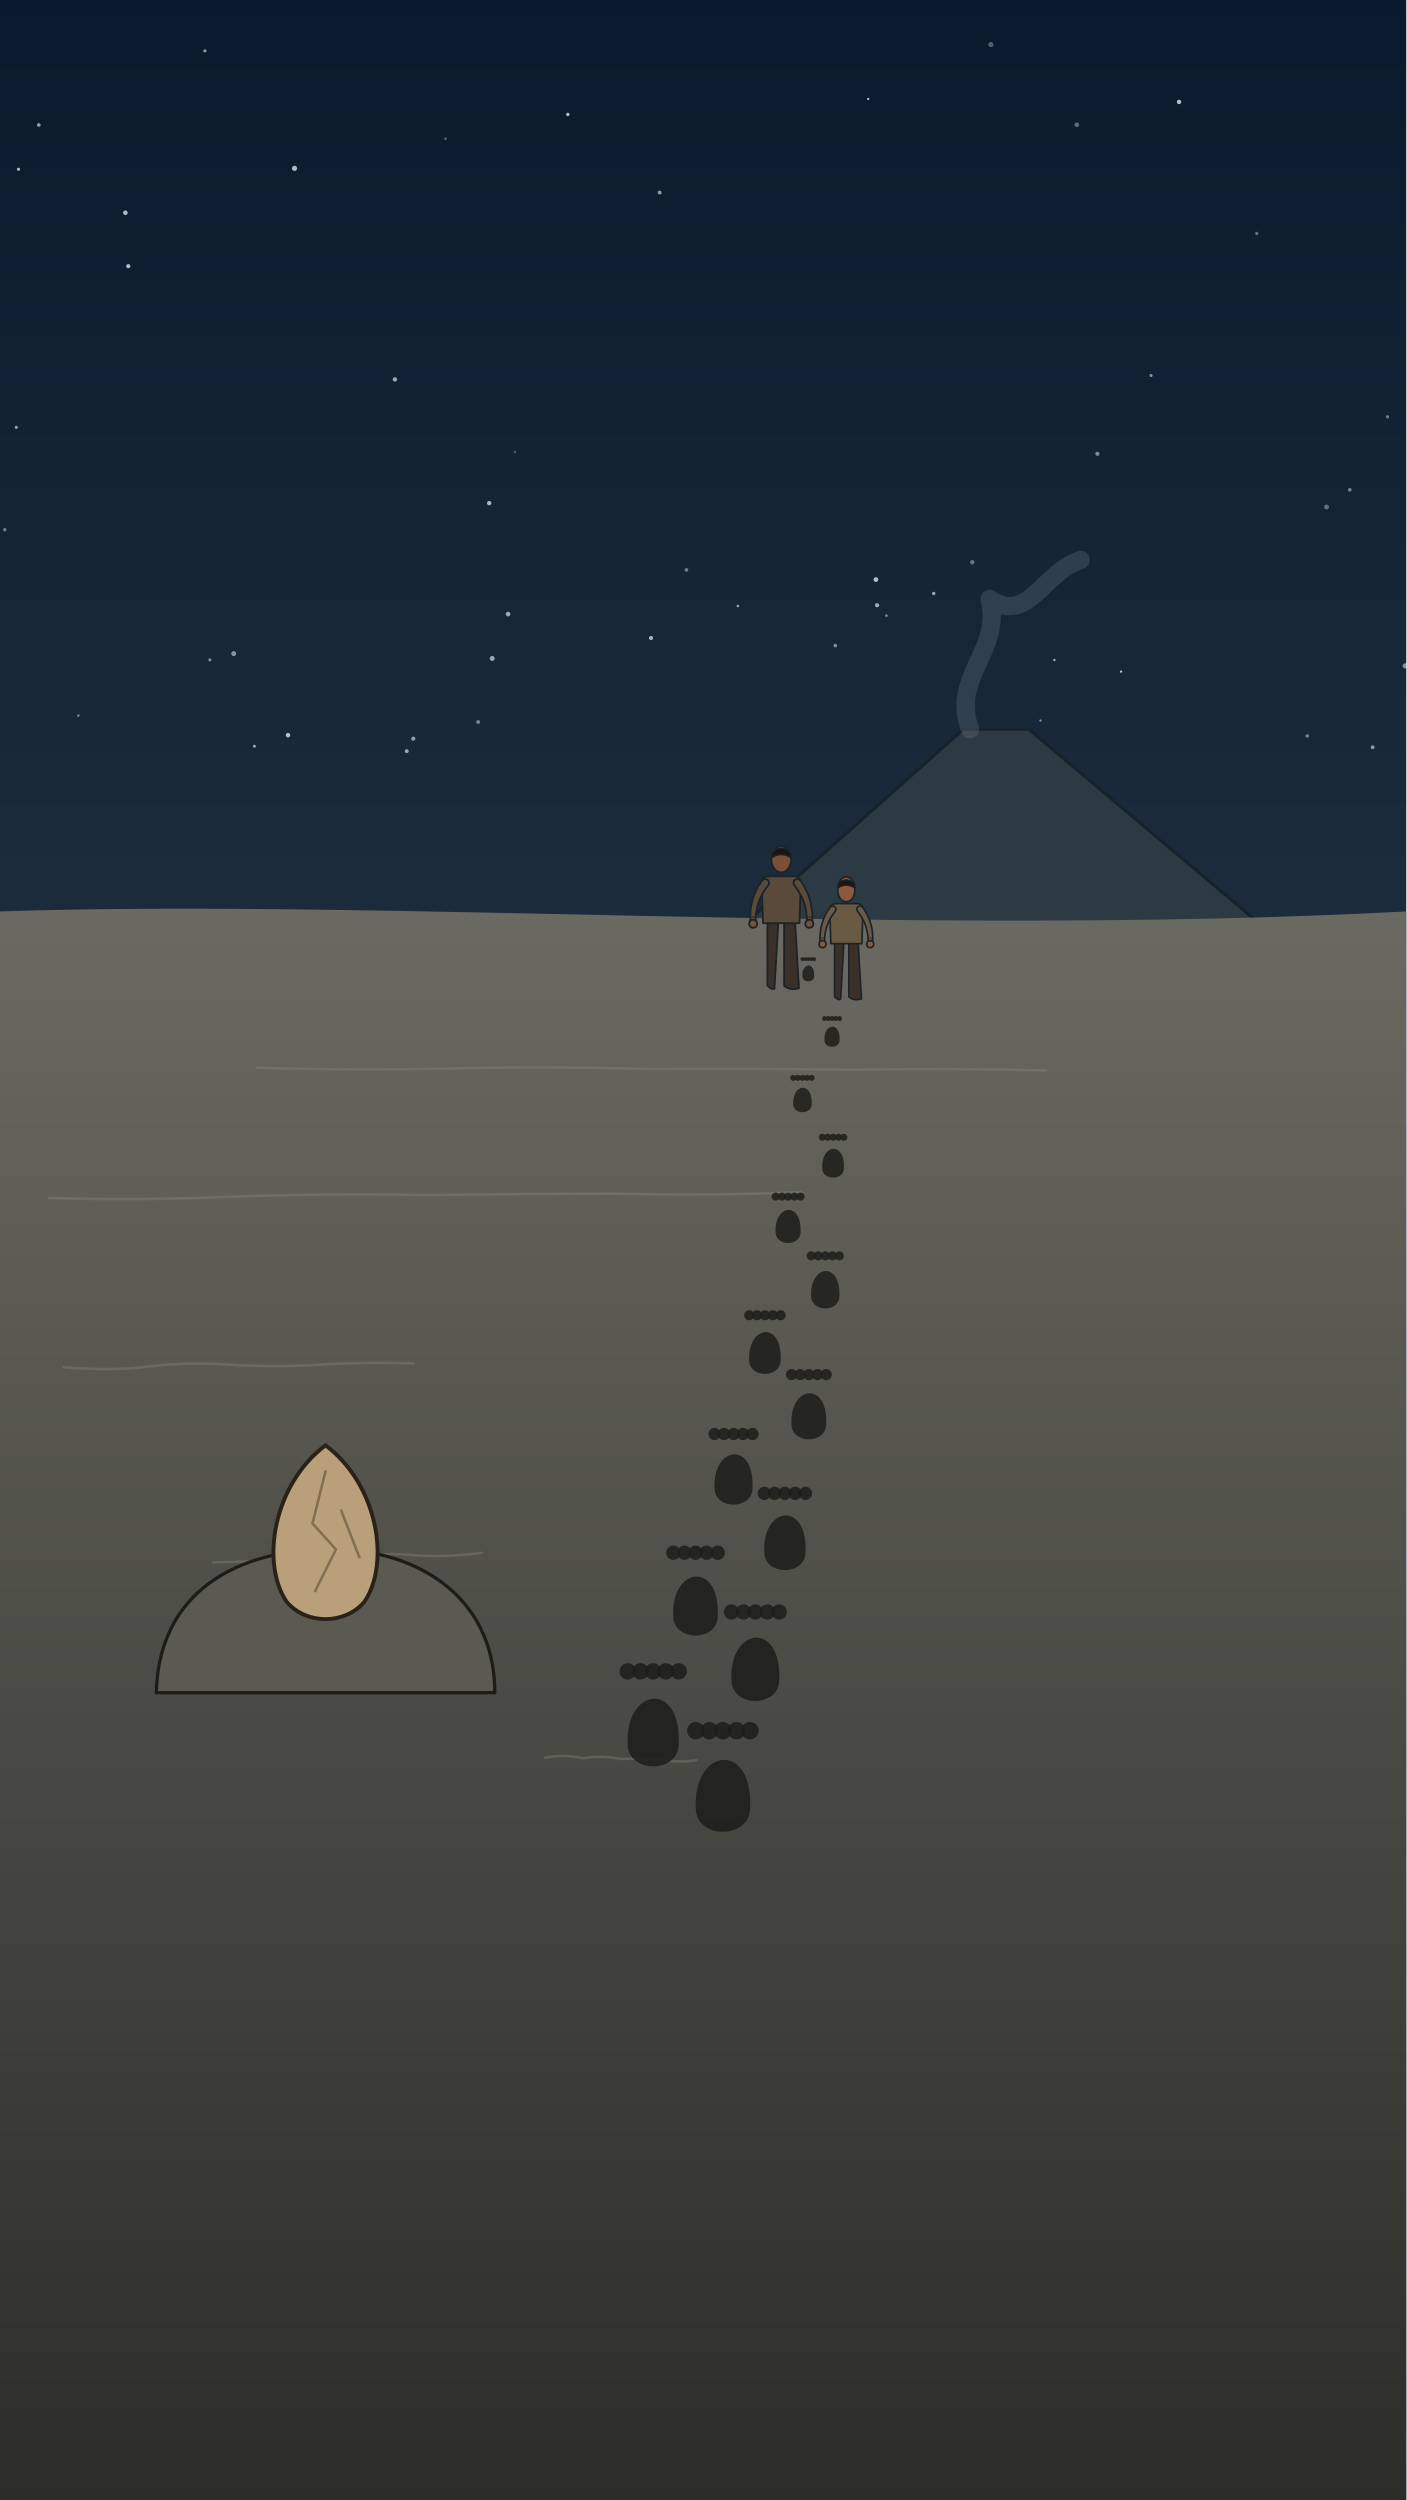
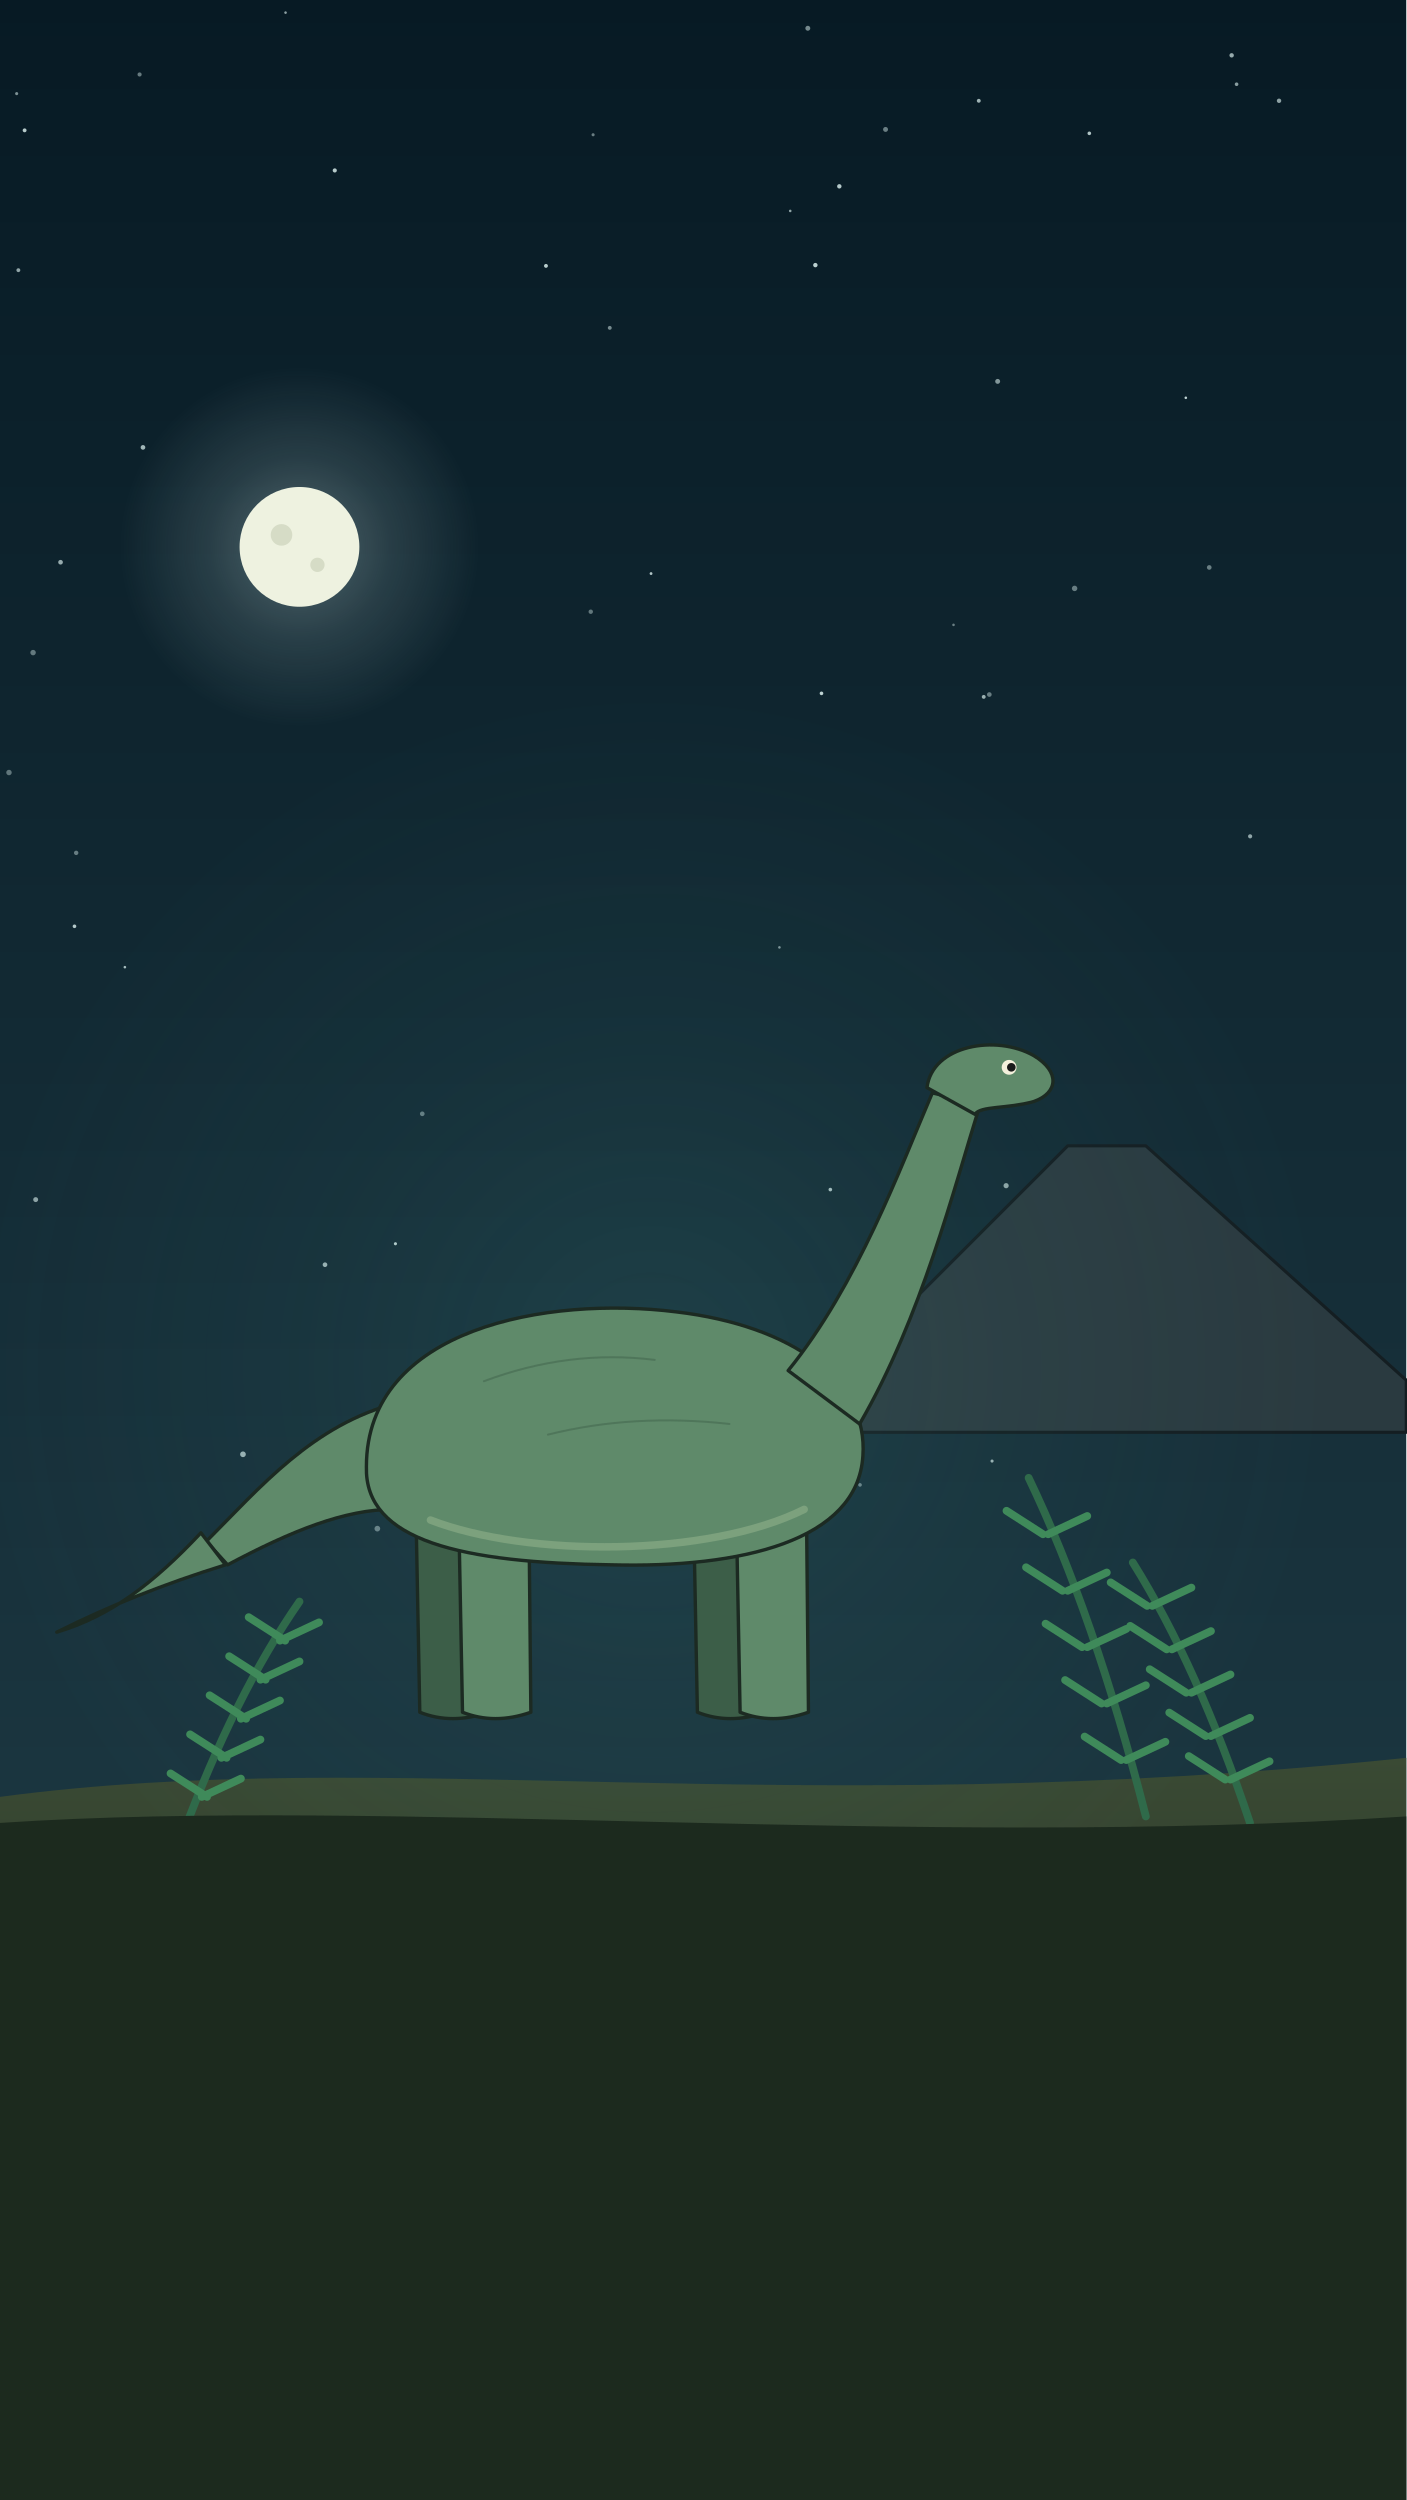
<svg xmlns="http://www.w3.org/2000/svg" viewBox="0 0 1080 1920" width="1080" height="1920">
  <defs>
-     <linearGradient id="U004-sky" x1="0" y1="0" x2="0" y2="1">
-       <stop offset="0" stop-color="#0a1a2c" stop-opacity="1" />
-       <stop offset="1" stop-color="#3a4a58" stop-opacity="1" />
+     <linearGradient id="U005-sky" x1="0" y1="0" x2="0" y2="1">
+       <stop offset="0" stop-color="#071a24" stop-opacity="1" />
+       <stop offset="1" stop-color="#22404a" stop-opacity="1" />
    </linearGradient>
-     <linearGradient id="U004-ash" x1="0" y1="0" x2="0" y2="1">
-       <stop offset="0" stop-color="#6a6a62" stop-opacity="1" />
-       <stop offset="1" stop-color="#2c2c28" stop-opacity="1" />
+     <linearGradient id="U005-gr" x1="0" y1="0" x2="0" y2="1">
+       <stop offset="0" stop-color="#3a4a34" stop-opacity="1" />
+       <stop offset="1" stop-color="#18201a" stop-opacity="1" />
    </linearGradient>
+     <radialGradient id="U005-mg" cx="0.5" cy="0.5" r="0.5">
+       <stop offset="0" stop-color="#cfe8e8" stop-opacity="0.35" />
+       <stop offset="0.5" stop-color="#cfe8e8" stop-opacity="0.14" />
+       <stop offset="1" stop-color="#cfe8e8" stop-opacity="0" />
+     </radialGradient>
+     <radialGradient id="U005-gl" cx="0.5" cy="0.5" r="0.5">
+       <stop offset="0" stop-color="#5ec2b7" stop-opacity="0.12" />
+       <stop offset="0.5" stop-color="#5ec2b7" stop-opacity="0.048" />
+       <stop offset="1" stop-color="#5ec2b7" stop-opacity="0" />
+     </radialGradient>
  </defs>
-   <rect id="bg-sky-U004" width="1080" height="1920" fill="url(#U004-sky)" />
-   <g id="bg-stars">
-     <circle cx="672.7" cy="445.1" r="1.8" fill="#dff4f2" opacity="0.77" />
-     <circle cx="799.1" cy="553.4" r="0.9" fill="#dff4f2" opacity="0.53" />
-     <circle cx="1018.8" cy="389.4" r="1.9" fill="#dff4f2" opacity="0.36" />
-     <circle cx="506.6" cy="147.9" r="1.5" fill="#dff4f2" opacity="0.59" />
-     <circle cx="14.2" cy="130.0" r="1.2" fill="#dff4f2" opacity="0.76" />
-     <circle cx="827.0" cy="95.8" r="1.8" fill="#dff4f2" opacity="0.37" />
-     <circle cx="666.8" cy="76.0" r="0.9" fill="#dff4f2" opacity="0.74" />
-     <circle cx="226.2" cy="129.3" r="2.0" fill="#dff4f2" opacity="0.74" />
-     <circle cx="312.4" cy="576.9" r="1.5" fill="#dff4f2" opacity="0.64" />
-     <circle cx="221.2" cy="564.6" r="1.7" fill="#dff4f2" opacity="0.78" />
-     <circle cx="965.2" cy="179.3" r="1.3" fill="#dff4f2" opacity="0.38" />
-     <circle cx="157.4" cy="39.1" r="1.2" fill="#dff4f2" opacity="0.6" />
-     <circle cx="3.7" cy="406.8" r="1.3" fill="#dff4f2" opacity="0.45" />
-     <circle cx="884.0" cy="288.4" r="1.2" fill="#dff4f2" opacity="0.54" />
-     <circle cx="761.0" cy="34.2" r="2.0" fill="#dff4f2" opacity="0.31" />
-     <circle cx="809.8" cy="506.9" r="0.9" fill="#dff4f2" opacity="0.69" />
-     <circle cx="395.5" cy="347.1" r="0.9" fill="#dff4f2" opacity="0.32" />
-     <circle cx="195.4" cy="573.1" r="1.1" fill="#dff4f2" opacity="0.68" />
-     <circle cx="1004.0" cy="565.2" r="1.3" fill="#dff4f2" opacity="0.48" />
-     <circle cx="566.7" cy="465.4" r="1.0" fill="#dff4f2" opacity="0.67" />
-     <circle cx="861.0" cy="515.8" r="0.9" fill="#dff4f2" opacity="0.77" />
-     <circle cx="98.5" cy="204.4" r="1.6" fill="#dff4f2" opacity="0.76" />
-     <circle cx="367.2" cy="554.5" r="1.5" fill="#dff4f2" opacity="0.46" />
-     <circle cx="342.1" cy="106.5" r="1.0" fill="#dff4f2" opacity="0.37" />
-     <circle cx="744.3" cy="598.0" r="1.1" fill="#dff4f2" opacity="0.32" />
-     <circle cx="1065.6" cy="320.1" r="1.3" fill="#dff4f2" opacity="0.42" />
-     <circle cx="641.5" cy="495.8" r="1.4" fill="#dff4f2" opacity="0.51" />
-     <circle cx="60.2" cy="549.6" r="0.9" fill="#dff4f2" opacity="0.55" />
-     <circle cx="905.5" cy="78.3" r="1.7" fill="#dff4f2" opacity="0.77" />
-     <circle cx="680.8" cy="472.8" r="1.0" fill="#dff4f2" opacity="0.52" />
-     <circle cx="161.2" cy="506.8" r="1.2" fill="#dff4f2" opacity="0.53" />
-     <circle cx="1079.2" cy="511.4" r="2.0" fill="#dff4f2" opacity="0.53" />
-     <circle cx="527.2" cy="437.7" r="1.4" fill="#dff4f2" opacity="0.45" />
-     <circle cx="436.1" cy="87.9" r="1.3" fill="#dff4f2" opacity="0.79" />
-     <circle cx="1036.6" cy="376.2" r="1.4" fill="#dff4f2" opacity="0.47" />
-     <circle cx="96.3" cy="163.4" r="1.8" fill="#dff4f2" opacity="0.73" />
-     <circle cx="390.2" cy="471.6" r="1.8" fill="#dff4f2" opacity="0.65" />
-     <circle cx="717.1" cy="455.8" r="1.3" fill="#dff4f2" opacity="0.65" />
-     <circle cx="303.3" cy="291.4" r="1.7" fill="#dff4f2" opacity="0.65" />
-     <circle cx="317.4" cy="567.3" r="1.6" fill="#dff4f2" opacity="0.59" />
-     <circle cx="12.5" cy="328.2" r="1.2" fill="#dff4f2" opacity="0.64" />
-     <circle cx="500.0" cy="490.0" r="1.6" fill="#dff4f2" opacity="0.7" />
-     <circle cx="375.7" cy="386.4" r="1.7" fill="#dff4f2" opacity="0.71" />
-     <circle cx="378.0" cy="505.7" r="1.9" fill="#dff4f2" opacity="0.64" />
-     <circle cx="1054.2" cy="573.9" r="1.5" fill="#dff4f2" opacity="0.56" />
-     <circle cx="179.5" cy="502.0" r="1.9" fill="#dff4f2" opacity="0.54" />
-     <circle cx="746.7" cy="431.8" r="1.7" fill="#dff4f2" opacity="0.39" />
-     <circle cx="842.8" cy="348.5" r="1.6" fill="#dff4f2" opacity="0.51" />
-     <circle cx="673.6" cy="464.8" r="1.6" fill="#dff4f2" opacity="0.66" />
-     <circle cx="29.8" cy="96.0" r="1.4" fill="#dff4f2" opacity="0.63" />
+   <rect id="bg-sky-U005" width="1080" height="1920" fill="url(#U005-sky)" />
+   <g id="bg-stars-U005">
+     <circle cx="500.0" cy="440.5" r="1.1" fill="#dff4f2" opacity="0.78" />
+     <circle cx="6.9" cy="593.3" r="2.1" fill="#dff4f2" opacity="0.39" />
+     <circle cx="598.6" cy="727.6" r="1.0" fill="#dff4f2" opacity="0.54" />
+     <circle cx="759.8" cy="533.4" r="1.8" fill="#dff4f2" opacity="0.43" />
+     <circle cx="257.1" cy="130.9" r="1.6" fill="#dff4f2" opacity="0.81" />
+     <circle cx="637.7" cy="913.6" r="1.4" fill="#dff4f2" opacity="0.72" />
+     <circle cx="109.8" cy="343.6" r="1.8" fill="#dff4f2" opacity="0.71" />
+     <circle cx="455.5" cy="103.5" r="1.2" fill="#dff4f2" opacity="0.45" />
+     <circle cx="303.7" cy="955.2" r="1.2" fill="#dff4f2" opacity="0.79" />
+     <circle cx="949.7" cy="64.7" r="1.4" fill="#dff4f2" opacity="0.6" />
+     <circle cx="25.4" cy="501.2" r="2.1" fill="#dff4f2" opacity="0.41" />
+     <circle cx="644.6" cy="143.1" r="1.7" fill="#dff4f2" opacity="0.8" />
+     <circle cx="219.3" cy="9.7" r="1.0" fill="#dff4f2" opacity="0.62" />
+     <circle cx="18.9" cy="100.1" r="1.5" fill="#dff4f2" opacity="0.81" />
+     <circle cx="453.7" cy="469.8" r="1.7" fill="#dff4f2" opacity="0.4" />
+     <circle cx="626.2" cy="203.6" r="1.7" fill="#dff4f2" opacity="0.83" />
+     <circle cx="58.5" cy="655.0" r="1.7" fill="#dff4f2" opacity="0.42" />
+     <circle cx="289.8" cy="1174.0" r="2.2" fill="#dff4f2" opacity="0.41" />
+     <circle cx="761.9" cy="1122.1" r="1.2" fill="#dff4f2" opacity="0.66" />
+     <circle cx="46.5" cy="431.8" r="1.8" fill="#dff4f2" opacity="0.65" />
+     <circle cx="836.6" cy="102.4" r="1.4" fill="#dff4f2" opacity="0.78" />
+     <circle cx="630.9" cy="532.5" r="1.4" fill="#dff4f2" opacity="0.84" />
+     <circle cx="620.4" cy="21.7" r="1.9" fill="#dff4f2" opacity="0.51" />
+     <circle cx="468.3" cy="251.8" r="1.5" fill="#dff4f2" opacity="0.51" />
+     <circle cx="95.9" cy="742.8" r="1.0" fill="#dff4f2" opacity="0.74" />
+     <circle cx="27.4" cy="921.3" r="1.9" fill="#dff4f2" opacity="0.6" />
+     <circle cx="766.2" cy="292.9" r="1.9" fill="#dff4f2" opacity="0.56" />
+     <circle cx="249.4" cy="1137.6" r="1.4" fill="#dff4f2" opacity="0.54" />
+     <circle cx="928.7" cy="435.8" r="1.8" fill="#dff4f2" opacity="0.44" />
+     <circle cx="910.7" cy="305.5" r="1.0" fill="#dff4f2" opacity="0.84" />
+     <circle cx="186.6" cy="1116.9" r="2.2" fill="#dff4f2" opacity="0.65" />
+     <circle cx="12.8" cy="71.9" r="1.2" fill="#dff4f2" opacity="0.54" />
+     <circle cx="660.5" cy="1140.4" r="1.4" fill="#dff4f2" opacity="0.42" />
+     <circle cx="606.9" cy="162.0" r="1.0" fill="#dff4f2" opacity="0.63" />
+     <circle cx="751.7" cy="77.4" r="1.5" fill="#dff4f2" opacity="0.7" />
+     <circle cx="825.3" cy="451.9" r="2.1" fill="#dff4f2" opacity="0.43" />
+     <circle cx="772.7" cy="910.6" r="2.0" fill="#dff4f2" opacity="0.6" />
+     <circle cx="107.2" cy="57.2" r="1.6" fill="#dff4f2" opacity="0.44" />
+     <circle cx="680.1" cy="99.4" r="1.9" fill="#dff4f2" opacity="0.46" />
+     <circle cx="14.1" cy="207.5" r="1.5" fill="#dff4f2" opacity="0.63" />
+     <circle cx="419.3" cy="204.2" r="1.5" fill="#dff4f2" opacity="0.82" />
+     <circle cx="578.3" cy="1110.7" r="0.9" fill="#dff4f2" opacity="0.85" />
+     <circle cx="960.1" cy="642.3" r="1.6" fill="#dff4f2" opacity="0.62" />
+     <circle cx="982.3" cy="77.4" r="1.7" fill="#dff4f2" opacity="0.62" />
+     <circle cx="324.3" cy="855.4" r="1.8" fill="#dff4f2" opacity="0.4" />
+     <circle cx="755.5" cy="535.2" r="1.5" fill="#dff4f2" opacity="0.67" />
+     <circle cx="57.2" cy="711.4" r="1.4" fill="#dff4f2" opacity="0.79" />
+     <circle cx="249.6" cy="971.3" r="1.8" fill="#dff4f2" opacity="0.66" />
+     <circle cx="945.9" cy="42.5" r="1.7" fill="#dff4f2" opacity="0.66" />
+     <circle cx="732.3" cy="479.9" r="1.0" fill="#dff4f2" opacity="0.44" />
+   </g>
+   <g id="bg-moonglow-U005">
+     <circle cx="230.0" cy="420.0" r="138.0" fill="url(#U005-mg)" />
+   </g>
+   <g id="moon-U005">
+     <circle cx="230.0" cy="420.0" r="46.0" fill="#eef2e0" />
+     <circle cx="216.2" cy="410.8" r="8.3" fill="#d6dcc6" />
+     <circle cx="243.8" cy="433.8" r="5.5" fill="#d6dcc6" />
+   </g>
+   <g id="bg-ground-U005">
+     <path d="M0,1380 C300,1340 600,1400 1080,1350 L1080,1920 L0,1920 Z" fill="url(#U005-gr)" />
  </g>
  <g id="volcano-far">
-     <path d="M560,720 L740,560 L790,560 L980,720 Z" fill="#2c3a44" stroke="#18222a" stroke-width="2.4" stroke-linecap="round" stroke-linejoin="round" />
-     <path d="M745,560 C730,520 770,500 760,460 C790,480 800,440 830,430" fill="none" stroke="#6a7a84" stroke-width="14" stroke-linecap="round" stroke-linejoin="round" opacity="0.3" />
+     <path d="M600,1100 L820,880 L880,880 L1080,1060 L1080,1100 Z" fill="#2a3a40" stroke="#141e22" stroke-width="2.4" stroke-linecap="round" stroke-linejoin="round" />
  </g>
-   <g id="bg-ash-plain">
-     <path d="M0,700 C300,690 700,720 1080,700 L1080,1920 L0,1920 Z" fill="url(#U004-ash)" />
+   <g id="bg-fernglow">
+     <circle cx="500.0" cy="1050.0" r="520.0" fill="url(#U005-gl)" />
  </g>
-   <g id="bg-ash-lines">
-     <path d="M197.1,820.0 Q275.7,822.3 348.8,820.5 Q423.9,818.9 500.4,821.0 Q576.3,820.5 652.0,821.6 Q730.1,820.3 803.6,822.1" fill="none" stroke="#8a8a80" stroke-width="2" stroke-linecap="round" stroke-linejoin="round" opacity="0.35" />
-     <path d="M37.7,920.0 Q106.9,922.2 182.0,918.9 Q256.3,916.4 326.3,917.8 Q398.5,916.9 470.7,916.7 Q544.0,918.5 615.0,915.6" fill="none" stroke="#8a8a80" stroke-width="2" stroke-linecap="round" stroke-linejoin="round" opacity="0.35" />
-     <path d="M48.7,1050.0 Q86.0,1053.2 115.9,1049.3 Q146.0,1045.6 183.1,1048.5 Q219.4,1050.1 250.3,1047.8 Q285.3,1045.9 317.5,1047.1" fill="none" stroke="#8a8a80" stroke-width="2" stroke-linecap="round" stroke-linejoin="round" opacity="0.35" />
-     <path d="M163.4,1200.0 Q187.1,1199.4 215.1,1198.1 Q239.9,1198.0 266.8,1196.3 Q293.6,1191.9 318.5,1194.4 Q340.4,1196.2 370.2,1192.6" fill="none" stroke="#8a8a80" stroke-width="2" stroke-linecap="round" stroke-linejoin="round" opacity="0.35" />
-     <path d="M418.8,1350.0 Q431.2,1347.0 447.8,1350.4 Q461.4,1347.9 476.7,1350.9 Q487.7,1350.3 505.7,1351.3 Q523.5,1354.0 534.7,1351.8" fill="none" stroke="#8a8a80" stroke-width="2" stroke-linecap="round" stroke-linejoin="round" opacity="0.35" />
+   <g id="mv-sway-f1-fern" data-deg="3" data-pivot="835 1395">
+     <path d="M880,1395 Q840,1239.0 790,1135" fill="none" stroke="#2f6a4a" stroke-width="6" stroke-linecap="round" stroke-linejoin="round" />
+     <path d="M861.0,1351.7 l-28.0,-18.0 M865.0,1351.7 l30,-14 M846.0,1308.3 l-28.0,-18.0 M850.0,1308.3 l30,-14 M831.0,1265.0 l-28.0,-18.0 M835.0,1265.0 l30,-14 M816.0,1221.7 l-28.0,-18.0 M820.0,1221.7 l30,-14 M801.0,1178.3 l-28.0,-18.0 M805.0,1178.3 l30,-14 " fill="none" stroke="#3f8a5a" stroke-width="6" stroke-linecap="round" stroke-linejoin="round" />
  </g>
-   <g id="mv-ticks-footprints" data-step="0.22" data-delay="0.3">
-     <g>
-       <path d="M534.4,1390.0 C531.2,1342.0 579.2,1335.6 576.0,1390.0 C574.4,1412.4 536.0,1412.4 534.4,1390.0 Z" fill="#1c1c1a" opacity="0.85" />
-       <circle cx="534.4" cy="1329.2" r="6.7" fill="#1c1c1a" opacity="0.85" />
-       <circle cx="544.8" cy="1329.2" r="6.7" fill="#1c1c1a" opacity="0.85" />
-       <circle cx="555.2" cy="1329.2" r="6.7" fill="#1c1c1a" opacity="0.85" />
-       <circle cx="565.6" cy="1329.2" r="6.7" fill="#1c1c1a" opacity="0.85" />
-       <circle cx="576.0" cy="1329.2" r="6.7" fill="#1c1c1a" opacity="0.85" />
+   <g id="mv-sway-f2-fern" data-deg="3" data-pivot="915 1400">
+     <path d="M960,1400 Q920,1280.0 870,1200" fill="none" stroke="#2f6a4a" stroke-width="6" stroke-linecap="round" stroke-linejoin="round" />
+     <path d="M941.0,1366.7 l-28.0,-18.0 M945.0,1366.7 l30,-14 M926.0,1333.3 l-28.0,-18.0 M930.0,1333.3 l30,-14 M911.0,1300.0 l-28.0,-18.0 M915.0,1300.0 l30,-14 M896.0,1266.7 l-28.0,-18.0 M900.0,1266.7 l30,-14 M881.0,1233.3 l-28.0,-18.0 M885.0,1233.3 l30,-14 " fill="none" stroke="#3f8a5a" stroke-width="6" stroke-linecap="round" stroke-linejoin="round" />
+   </g>
+   <g id="mv-breathe-sauropod">
+     <g id="mv-chain-sauropod-tail-1" data-pivot="301.9 1118.2" data-amp="4" data-per="1.9">
+       <path d="M306.0,1077.2 C240.4,1093.6 199.4,1142.8 158.4,1183.8 L174.8,1201.8 C224.0,1175.6 265.0,1159.2 301.9,1159.2 Z" fill="#5f8a6a" stroke="#1c2a22" stroke-width="2.624" stroke-linecap="round" stroke-linejoin="round" />
+       <g id="mv-chain-sauropod-tail-2" data-pivot="165.0 1190.4" data-amp="6" data-per="1.9">
+         <path d="M154.3,1177.2 C117.4,1216.6 84.6,1241.2 43.6,1253.5 C84.6,1233.0 125.6,1216.6 173.2,1201.8 Z" fill="#5f8a6a" stroke="#1c2a22" stroke-width="2.624" stroke-linecap="round" stroke-linejoin="round" />
+       </g>
    </g>
-     <g>
-       <path d="M482.1,1340.8 C479.1,1295.6 524.2,1289.6 521.2,1340.8 C519.7,1361.8 483.6,1361.8 482.1,1340.8 Z" fill="#1c1c1a" opacity="0.85" />
-       <circle cx="482.1" cy="1283.6" r="6.3" fill="#1c1c1a" opacity="0.85" />
-       <circle cx="491.9" cy="1283.6" r="6.3" fill="#1c1c1a" opacity="0.85" />
-       <circle cx="501.6" cy="1283.6" r="6.3" fill="#1c1c1a" opacity="0.85" />
-       <circle cx="511.4" cy="1283.6" r="6.3" fill="#1c1c1a" opacity="0.85" />
-       <circle cx="521.2" cy="1283.6" r="6.3" fill="#1c1c1a" opacity="0.85" />
-     </g>
-     <g>
-       <path d="M561.8,1291.5 C559.0,1249.3 601.2,1243.7 598.4,1291.5 C597.0,1311.3 563.2,1311.3 561.8,1291.5 Z" fill="#1c1c1a" opacity="0.85" />
-       <circle cx="561.8" cy="1238.0" r="5.9" fill="#1c1c1a" opacity="0.85" />
-       <circle cx="571.0" cy="1238.0" r="5.9" fill="#1c1c1a" opacity="0.85" />
-       <circle cx="580.1" cy="1238.0" r="5.9" fill="#1c1c1a" opacity="0.85" />
-       <circle cx="589.3" cy="1238.0" r="5.9" fill="#1c1c1a" opacity="0.85" />
-       <circle cx="598.4" cy="1238.0" r="5.9" fill="#1c1c1a" opacity="0.85" />
-     </g>
-     <g>
-       <path d="M517.1,1242.3 C514.5,1202.9 553.8,1197.7 551.2,1242.3 C549.9,1260.7 518.4,1260.7 517.1,1242.3 Z" fill="#1c1c1a" opacity="0.85" />
-       <circle cx="517.1" cy="1192.5" r="5.5" fill="#1c1c1a" opacity="0.85" />
-       <circle cx="525.6" cy="1192.5" r="5.5" fill="#1c1c1a" opacity="0.85" />
-       <circle cx="534.2" cy="1192.5" r="5.5" fill="#1c1c1a" opacity="0.85" />
-       <circle cx="542.7" cy="1192.5" r="5.5" fill="#1c1c1a" opacity="0.85" />
-       <circle cx="551.2" cy="1192.5" r="5.5" fill="#1c1c1a" opacity="0.85" />
-     </g>
-     <g>
-       <path d="M587.0,1193.1 C584.6,1156.6 621.0,1151.7 618.6,1193.1 C617.4,1210.1 588.2,1210.1 587.0,1193.1 Z" fill="#1c1c1a" opacity="0.85" />
-       <circle cx="587.0" cy="1146.9" r="5.1" fill="#1c1c1a" opacity="0.85" />
-       <circle cx="594.9" cy="1146.9" r="5.1" fill="#1c1c1a" opacity="0.85" />
-       <circle cx="602.8" cy="1146.9" r="5.1" fill="#1c1c1a" opacity="0.85" />
-       <circle cx="610.7" cy="1146.9" r="5.1" fill="#1c1c1a" opacity="0.85" />
-       <circle cx="618.6" cy="1146.9" r="5.1" fill="#1c1c1a" opacity="0.85" />
-     </g>
-     <g>
-       <path d="M548.8,1143.8 C546.6,1110.2 580.2,1105.8 577.9,1143.8 C576.8,1159.5 549.9,1159.5 548.8,1143.8 Z" fill="#1c1c1a" opacity="0.85" />
-       <circle cx="548.8" cy="1101.3" r="4.7" fill="#1c1c1a" opacity="0.85" />
-       <circle cx="556.1" cy="1101.3" r="4.7" fill="#1c1c1a" opacity="0.85" />
-       <circle cx="563.4" cy="1101.3" r="4.7" fill="#1c1c1a" opacity="0.85" />
-       <circle cx="570.6" cy="1101.3" r="4.7" fill="#1c1c1a" opacity="0.85" />
-       <circle cx="577.9" cy="1101.3" r="4.7" fill="#1c1c1a" opacity="0.85" />
-     </g>
-     <g>
-       <path d="M607.9,1094.6 C605.8,1063.9 636.6,1059.8 634.5,1094.6 C633.5,1109.0 608.9,1109.0 607.9,1094.6 Z" fill="#1c1c1a" opacity="0.85" />
-       <circle cx="607.9" cy="1055.7" r="4.3" fill="#1c1c1a" opacity="0.85" />
-       <circle cx="614.5" cy="1055.7" r="4.3" fill="#1c1c1a" opacity="0.85" />
-       <circle cx="621.2" cy="1055.7" r="4.3" fill="#1c1c1a" opacity="0.85" />
-       <circle cx="627.9" cy="1055.7" r="4.3" fill="#1c1c1a" opacity="0.85" />
-       <circle cx="634.5" cy="1055.7" r="4.3" fill="#1c1c1a" opacity="0.85" />
-     </g>
-     <g>
-       <path d="M575.4,1045.4 C573.6,1017.5 601.4,1013.8 599.5,1045.4 C598.6,1058.4 576.3,1058.4 575.4,1045.4 Z" fill="#1c1c1a" opacity="0.85" />
-       <circle cx="575.4" cy="1010.1" r="3.9" fill="#1c1c1a" opacity="0.85" />
-       <circle cx="581.4" cy="1010.1" r="3.9" fill="#1c1c1a" opacity="0.85" />
-       <circle cx="587.5" cy="1010.1" r="3.9" fill="#1c1c1a" opacity="0.85" />
-       <circle cx="593.5" cy="1010.1" r="3.9" fill="#1c1c1a" opacity="0.85" />
-       <circle cx="599.5" cy="1010.1" r="3.9" fill="#1c1c1a" opacity="0.85" />
-     </g>
-     <g>
-       <path d="M623.0,996.2 C621.3,971.2 646.3,967.9 644.6,996.2 C643.8,1007.8 623.8,1007.8 623.0,996.2 Z" fill="#1c1c1a" opacity="0.85" />
-       <circle cx="623.0" cy="964.5" r="3.5" fill="#1c1c1a" opacity="0.85" />
-       <circle cx="628.4" cy="964.5" r="3.5" fill="#1c1c1a" opacity="0.85" />
-       <circle cx="633.8" cy="964.5" r="3.5" fill="#1c1c1a" opacity="0.85" />
-       <circle cx="639.2" cy="964.5" r="3.5" fill="#1c1c1a" opacity="0.85" />
-       <circle cx="644.6" cy="964.5" r="3.5" fill="#1c1c1a" opacity="0.85" />
-     </g>
-     <g>
-       <path d="M595.7,946.9 C594.2,924.8 616.3,921.9 614.8,946.9 C614.1,957.2 596.4,957.2 595.7,946.9 Z" fill="#1c1c1a" opacity="0.85" />
-       <circle cx="595.7" cy="919.0" r="3.1" fill="#1c1c1a" opacity="0.85" />
-       <circle cx="600.5" cy="919.0" r="3.1" fill="#1c1c1a" opacity="0.85" />
-       <circle cx="605.3" cy="919.0" r="3.1" fill="#1c1c1a" opacity="0.85" />
-       <circle cx="610.1" cy="919.0" r="3.1" fill="#1c1c1a" opacity="0.85" />
-       <circle cx="614.8" cy="919.0" r="3.1" fill="#1c1c1a" opacity="0.85" />
-     </g>
-     <g>
-       <path d="M631.5,897.7 C630.2,878.5 649.4,875.9 648.1,897.7 C647.5,906.7 632.1,906.7 631.5,897.7 Z" fill="#1c1c1a" opacity="0.85" />
-       <circle cx="631.5" cy="873.4" r="2.7" fill="#1c1c1a" opacity="0.85" />
-       <circle cx="635.6" cy="873.4" r="2.7" fill="#1c1c1a" opacity="0.85" />
-       <circle cx="639.8" cy="873.4" r="2.7" fill="#1c1c1a" opacity="0.85" />
-       <circle cx="644.0" cy="873.4" r="2.7" fill="#1c1c1a" opacity="0.85" />
-       <circle cx="648.1" cy="873.4" r="2.7" fill="#1c1c1a" opacity="0.85" />
-     </g>
-     <g>
-       <path d="M609.2,848.5 C608.1,832.1 624.4,830.0 623.4,848.5 C622.8,856.1 609.8,856.1 609.2,848.5 Z" fill="#1c1c1a" opacity="0.85" />
-       <circle cx="609.2" cy="827.8" r="2.3" fill="#1c1c1a" opacity="0.85" />
-       <circle cx="612.7" cy="827.8" r="2.3" fill="#1c1c1a" opacity="0.85" />
-       <circle cx="616.3" cy="827.8" r="2.3" fill="#1c1c1a" opacity="0.85" />
-       <circle cx="619.8" cy="827.8" r="2.3" fill="#1c1c1a" opacity="0.85" />
-       <circle cx="623.4" cy="827.8" r="2.3" fill="#1c1c1a" opacity="0.85" />
-     </g>
-     <g>
-       <path d="M633.2,799.2 C632.3,785.8 645.7,784.0 644.8,799.2 C644.4,805.5 633.6,805.5 633.2,799.2 Z" fill="#1c1c1a" opacity="0.85" />
-       <circle cx="633.2" cy="782.2" r="1.9" fill="#1c1c1a" opacity="0.85" />
-       <circle cx="636.1" cy="782.2" r="1.9" fill="#1c1c1a" opacity="0.85" />
-       <circle cx="639.0" cy="782.2" r="1.9" fill="#1c1c1a" opacity="0.85" />
-       <circle cx="641.9" cy="782.2" r="1.9" fill="#1c1c1a" opacity="0.85" />
-       <circle cx="644.8" cy="782.2" r="1.9" fill="#1c1c1a" opacity="0.85" />
-     </g>
-     <g>
-       <path d="M616.2,750.0 C615.5,739.4 626.0,738.0 625.3,750.0 C625.0,754.9 616.5,754.9 616.2,750.0 Z" fill="#1c1c1a" opacity="0.85" />
-       <circle cx="616.2" cy="736.6" r="1.5" fill="#1c1c1a" opacity="0.85" />
-       <circle cx="618.5" cy="736.6" r="1.5" fill="#1c1c1a" opacity="0.85" />
-       <circle cx="620.8" cy="736.6" r="1.5" fill="#1c1c1a" opacity="0.85" />
-       <circle cx="623.1" cy="736.6" r="1.5" fill="#1c1c1a" opacity="0.85" />
-       <circle cx="625.3" cy="736.6" r="1.5" fill="#1c1c1a" opacity="0.85" />
+     <path d="M319.1,1142.8 L322.4,1315.0 Q347.0,1324.8 374.9,1315.0 L373.2,1142.8 Z" fill="#3c5e48" stroke="#1c2a22" stroke-width="2.624" stroke-linecap="round" stroke-linejoin="round" />
+     <path d="M532.3,1142.8 L535.6,1315.0 Q560.2,1324.8 588.1,1315.0 L586.4,1142.8 Z" fill="#3c5e48" stroke="#1c2a22" stroke-width="2.624" stroke-linecap="round" stroke-linejoin="round" />
+     <path d="M351.9,1142.8 L355.2,1315.0 Q379.8,1324.8 407.7,1315.0 L406.0,1142.8 Z" fill="#5f8a6a" stroke="#1c2a22" stroke-width="2.624" stroke-linecap="round" stroke-linejoin="round" />
+     <path d="M565.1,1142.8 L568.4,1315.0 Q593.0,1324.8 620.9,1315.0 L619.2,1142.8 Z" fill="#5f8a6a" stroke="#1c2a22" stroke-width="2.624" stroke-linecap="round" stroke-linejoin="round" />
+     <path d="M281.4,1126.4 C281.4,1019.8 420.8,995.2 519.2,1007.5 C609.4,1018.2 666.8,1060.8 662.7,1118.2 C658.6,1183.8 568.4,1204.3 470.0,1201.8 C355.2,1200.2 279.8,1183.8 281.4,1126.4 Z" fill="#5f8a6a" stroke="#1c2a22" stroke-width="2.624" stroke-linecap="round" stroke-linejoin="round" />
+     <path d="M330.6,1167.4 C404.4,1196.1 543.8,1196.1 617.6,1159.2" fill="none" stroke="#8fb08a" stroke-width="5.773" stroke-linecap="round" stroke-linejoin="round" opacity="0.6" />
+     <path d="M371.6,1060.8 Q437.2,1036.2 502.8,1044.4 M420.8,1101.8 Q486.4,1085.4 560.2,1093.6" fill="none" stroke="#3c5e48" stroke-width="1.574" stroke-linecap="round" stroke-linejoin="round" opacity="0.45" />
+     <g id="mv-chain-sauropod-neck-1" data-pivot="634.0 1069.0" data-amp="4" data-per="2.2">
+       <path d="M605.3,1052.6 C658.6,987.0 691.4,896.8 716.0,839.4 L752.9,847.6 C732.4,913.2 707.8,1011.6 660.2,1093.6 Z" fill="#5f8a6a" stroke="#1c2a22" stroke-width="2.624" stroke-linecap="round" stroke-linejoin="round" />
+       <g id="mv-chain-sauropod-head-2" data-pivot="732.4 843.5" data-amp="5" data-per="2.2">
+         <path d="M711.9,835.3 C716.0,802.5 765.2,794.3 793.9,810.7 C814.4,823.0 812.8,839.4 793.9,846.0 C773.4,851.7 752.9,849.2 748.8,855.8 Z" fill="#5f8a6a" stroke="#1c2a22" stroke-width="2.624" stroke-linecap="round" stroke-linejoin="round" />
+         <circle cx="775.0" cy="819.7" r="5.7" fill="#f4f0dc" />
+         <circle cx="776.7" cy="819.7" r="3.3" fill="#1a1a1a" />
+       </g>
    </g>
  </g>
-   <g id="mv-breathe-walkers-people">
-     <path d="M589.4,707.0 L589.4,757.0 Q593.6,761.0 594.8,759.0 L597.8,707.0 Z" fill="#3a3028" stroke="#1c2328" stroke-width="1.4" stroke-linecap="round" stroke-linejoin="round" />
-     <path d="M602.2,707.0 L602.2,757.0 Q606.4,761.0 613.6,759.0 L610.6,707.0 Z" fill="#3a3028" stroke="#1c2328" stroke-width="1.4" stroke-linecap="round" stroke-linejoin="round" />
-     <path d="M585.0,678.0 Q585.0,673.0 591.0,673.0 L609.0,673.0 Q615.0,673.0 615.0,678.0 L614.0,709.0 L586.0,709.0 Z" fill="#5a4a3a" stroke="#1c2328" stroke-width="1.4" stroke-linecap="round" stroke-linejoin="round" />
-     <path d="M592.4,660.0 a7.6,10.0 0 1 0 15.2,0 a7.6,10.0 0 1 0 -15.2,0 Z" fill="#7a5038" stroke="#1c2328" stroke-width="1.4" stroke-linecap="round" stroke-linejoin="round" />
-     <path d="M592.2,659.0 C591.6,649.0 608.4,649.0 607.8,659.0 Q600.0,653.6 592.2,659.0 Z" fill="#1e140e" stroke="#1c2328" stroke-width="1.12" stroke-linecap="round" stroke-linejoin="round" />
-     <g class="mv mv-limb-walker-a-l-1" data-pivot="587.7 678.0" data-armfixed="1">
-       <path d="M585.31,676.19 L584.63,677.17 L583.95,678.17 L583.30,679.20 L582.68,680.24 L582.09,681.27 L581.52,682.34 L580.97,683.42 L580.45,684.51 L579.95,685.62 L579.49,686.74 L579.05,687.87 L578.65,689.01 L578.27,690.15 L577.94,691.29 L577.62,692.46 L577.34,693.63 L577.09,694.81 L576.87,695.99 L576.68,697.18 L576.52,698.37 L576.39,699.56 L576.29,700.76 L576.22,701.95 L576.18,703.13 L576.17,704.32 L576.19,705.51 L576.23,706.70 L576.30,707.87 A2.00,2.00 0 0 0 580.30,707.73 L580.30,706.62 L580.33,705.53 L580.38,704.44 L580.46,703.36 L580.57,702.26 L580.70,701.19 L580.86,700.11 L581.04,699.05 L581.25,697.99 L581.49,696.94 L581.75,695.90 L582.04,694.86 L582.36,693.83 L582.70,692.82 L583.08,691.79 L583.47,690.79 L583.89,689.81 L584.34,688.84 L584.81,687.88 L585.31,686.93 L585.83,686.00 L586.37,685.08 L586.93,684.17 L587.53,683.26 L588.14,682.38 L588.77,681.51 L589.41,680.66 L590.09,679.81 A3.00,3.00 0 0 0 585.31,676.19Z" fill="#5a4a3a" stroke="#1c2328" stroke-width="1.40" stroke-linejoin="round" />
-       <path d="M575.91,704.22 L580.35,704.21" stroke="#1c2328" stroke-width="1.12" stroke-linecap="round" opacity=".5" />
-       <circle cx="578.44" cy="709.46" r="3.1" fill="#7a5038" stroke="#1c2328" stroke-width="1.40" />
-     </g>
-     <g class="mv mv-limb-walker-a-r-1" data-pivot="612.3 678.0" data-armfixed="1">
-       <path d="M609.91,679.81 L610.59,680.66 L611.23,681.51 L611.86,682.38 L612.47,683.26 L613.07,684.17 L613.63,685.08 L614.17,686.00 L614.69,686.93 L615.19,687.88 L615.66,688.84 L616.11,689.81 L616.53,690.79 L616.92,691.79 L617.30,692.82 L617.64,693.83 L617.96,694.86 L618.25,695.90 L618.51,696.94 L618.75,697.99 L618.96,699.05 L619.14,700.11 L619.30,701.19 L619.43,702.26 L619.54,703.36 L619.62,704.44 L619.67,705.53 L619.70,706.62 L619.70,707.73 A2.00,2.00 0 0 0 623.70,707.87 L623.77,706.70 L623.81,705.51 L623.83,704.32 L623.82,703.13 L623.78,701.95 L623.71,700.76 L623.61,699.56 L623.48,698.37 L623.32,697.18 L623.13,695.99 L622.91,694.81 L622.66,693.63 L622.38,692.46 L622.06,691.29 L621.73,690.15 L621.35,689.01 L620.95,687.87 L620.51,686.74 L620.05,685.62 L619.55,684.51 L619.03,683.42 L618.48,682.34 L617.91,681.27 L617.32,680.24 L616.70,679.20 L616.05,678.17 L615.37,677.17 L614.69,676.19 A3.00,3.00 0 0 0 609.91,679.81Z" fill="#5a4a3a" stroke="#1c2328" stroke-width="1.40" stroke-linejoin="round" />
-       <path d="M619.62,704.23 L624.07,704.20" stroke="#1c2328" stroke-width="1.12" stroke-linecap="round" opacity=".5" />
-       <circle cx="621.57" cy="709.46" r="3.1" fill="#7a5038" stroke="#1c2328" stroke-width="1.40" />
-     </g>
-     <path d="M641.0,723.0 L641.0,765.5 Q644.6,768.9 645.6,767.1 L648.1,723.0 Z" fill="#3a3028" stroke="#1c2328" stroke-width="1.3" stroke-linecap="round" stroke-linejoin="round" />
-     <path d="M651.9,723.0 L651.9,765.5 Q655.4,768.9 661.6,767.1 L659.0,723.0 Z" fill="#3a3028" stroke="#1c2328" stroke-width="1.3" stroke-linecap="round" stroke-linejoin="round" />
-     <path d="M637.2,698.3 Q637.2,694.0 642.4,694.0 L657.6,694.0 Q662.8,694.0 662.8,698.3 L661.9,724.7 L638.1,724.7 Z" fill="#6a5a44" stroke="#1c2328" stroke-width="1.3" stroke-linecap="round" stroke-linejoin="round" />
-     <path d="M643.5,683.0 a6.5,8.5 0 1 0 12.9,0 a6.5,8.5 0 1 0 -12.9,0 Z" fill="#8a5a3e" stroke="#1c2328" stroke-width="1.3" stroke-linecap="round" stroke-linejoin="round" />
-     <path d="M643.4,682.1 C642.9,673.6 657.1,673.6 656.6,682.1 Q650.0,677.6 643.4,682.1 Z" fill="#1e140e" stroke="#1c2328" stroke-width="1.04" stroke-linecap="round" stroke-linejoin="round" />
-     <g class="mv mv-limb-walker-b-l-1" data-pivot="639.5 698.3" data-armfixed="1">
-       <path d="M637.50,696.80 L636.92,697.62 L636.35,698.48 L635.80,699.35 L635.27,700.23 L634.77,701.11 L634.28,702.01 L633.82,702.93 L633.37,703.86 L632.96,704.80 L632.56,705.75 L632.19,706.71 L631.85,707.68 L631.53,708.66 L631.24,709.62 L630.98,710.61 L630.74,711.61 L630.52,712.61 L630.33,713.62 L630.17,714.62 L630.04,715.64 L629.93,716.65 L629.84,717.66 L629.78,718.68 L629.75,719.68 L629.74,720.69 L629.76,721.71 L629.79,722.72 L629.85,723.71 A1.70,1.70 0 0 0 633.25,723.59 L633.25,722.64 L633.27,721.72 L633.31,720.79 L633.38,719.87 L633.46,718.94 L633.57,718.02 L633.70,717.11 L633.85,716.20 L634.03,715.30 L634.23,714.41 L634.45,713.52 L634.69,712.64 L634.96,711.76 L635.24,710.90 L635.56,710.02 L635.90,709.17 L636.25,708.33 L636.63,707.51 L637.03,706.69 L637.45,705.88 L637.88,705.08 L638.34,704.30 L638.82,703.52 L639.33,702.75 L639.84,702.00 L640.37,701.26 L640.92,700.53 L641.50,699.80 A2.50,2.50 0 0 0 637.50,696.80Z" fill="#6a5a44" stroke="#1c2328" stroke-width="1.30" stroke-linejoin="round" />
-       <path d="M629.53,720.50 L633.30,720.56" stroke="#1c2328" stroke-width="1.04" stroke-linecap="round" opacity=".5" />
-       <circle cx="631.71" cy="725.10" r="2.7" fill="#8a5a3e" stroke="#1c2328" stroke-width="1.30" />
-     </g>
-     <g class="mv mv-limb-walker-b-r-1" data-pivot="660.5 698.3" data-armfixed="1">
-       <path d="M658.50,699.80 L659.08,700.53 L659.63,701.26 L660.16,702.00 L660.67,702.75 L661.18,703.52 L661.66,704.30 L662.12,705.08 L662.55,705.88 L662.97,706.69 L663.37,707.51 L663.75,708.33 L664.10,709.17 L664.44,710.02 L664.76,710.90 L665.04,711.76 L665.31,712.64 L665.55,713.52 L665.77,714.41 L665.97,715.30 L666.15,716.20 L666.30,717.11 L666.43,718.02 L666.54,718.94 L666.62,719.87 L666.69,720.79 L666.73,721.72 L666.75,722.64 L666.75,723.59 A1.70,1.70 0 0 0 670.15,723.71 L670.21,722.72 L670.24,721.71 L670.26,720.69 L670.25,719.68 L670.22,718.68 L670.16,717.66 L670.07,716.65 L669.96,715.64 L669.83,714.62 L669.67,713.62 L669.48,712.61 L669.26,711.61 L669.02,710.61 L668.76,709.62 L668.47,708.66 L668.15,707.68 L667.81,706.71 L667.44,705.75 L667.04,704.80 L666.63,703.86 L666.18,702.93 L665.72,702.01 L665.23,701.11 L664.73,700.23 L664.20,699.35 L663.65,698.48 L663.08,697.62 L662.50,696.80 A2.50,2.50 0 0 0 658.50,699.80Z" fill="#6a5a44" stroke="#1c2328" stroke-width="1.30" stroke-linejoin="round" />
-       <path d="M666.68,720.57 L670.45,720.49" stroke="#1c2328" stroke-width="1.04" stroke-linecap="round" opacity=".5" />
-       <circle cx="668.30" cy="725.10" r="2.7" fill="#8a5a3e" stroke="#1c2328" stroke-width="1.30" />
-     </g>
+   <g id="mv-sway-f3-fern" data-deg="3" data-pivot="185 1410">
+     <path d="M140,1410 Q180,1302.0 230,1230" fill="none" stroke="#2f6a4a" stroke-width="6" stroke-linecap="round" stroke-linejoin="round" />
+     <path d="M159.0,1380.0 l-28.0,-18.0 M155.0,1380.0 l30,-14 M174.0,1350.0 l-28.0,-18.0 M170.0,1350.0 l30,-14 M189.0,1320.0 l-28.0,-18.0 M185.0,1320.0 l30,-14 M204.0,1290.0 l-28.0,-18.0 M200.0,1290.0 l30,-14 M219.0,1260.0 l-28.0,-18.0 M215.0,1260.0 l30,-14 " fill="none" stroke="#3f8a5a" stroke-width="6" stroke-linecap="round" stroke-linejoin="round" />
  </g>
-   <g id="rock-ledge">
-     <path d="M120.0,1300 C122.38,1212.0 198.0,1190 250,1190 C315.0,1187.8 380.0,1223.0 380.0,1300 Z" fill="#5a5a52" stroke="#1c1c18" stroke-width="2.5" stroke-linecap="round" stroke-linejoin="round" />
-   </g>
-   <g id="mv-popin-handaxe" data-delay="1.2">
-     <path d="M250,1110 C290,1140 300,1200 280,1230 C265,1248 235,1248 220,1230 C200,1200 210,1140 250,1110 Z" fill="#b9a07a" stroke="#2a2218" stroke-width="3" stroke-linecap="round" stroke-linejoin="round" />
-     <path d="M250,1130 L240,1170 L258,1190 L242,1222 M262,1160 L276,1196" fill="none" stroke="#6a5a42" stroke-width="2" stroke-linecap="round" stroke-linejoin="round" opacity="0.7" />
+   <g id="bg-ground-front">
+     <path d="M0,1400 C300,1380 700,1420 1080,1395 L1080,1920 L0,1920 Z" fill="#1c2a1e" />
  </g>
</svg>
